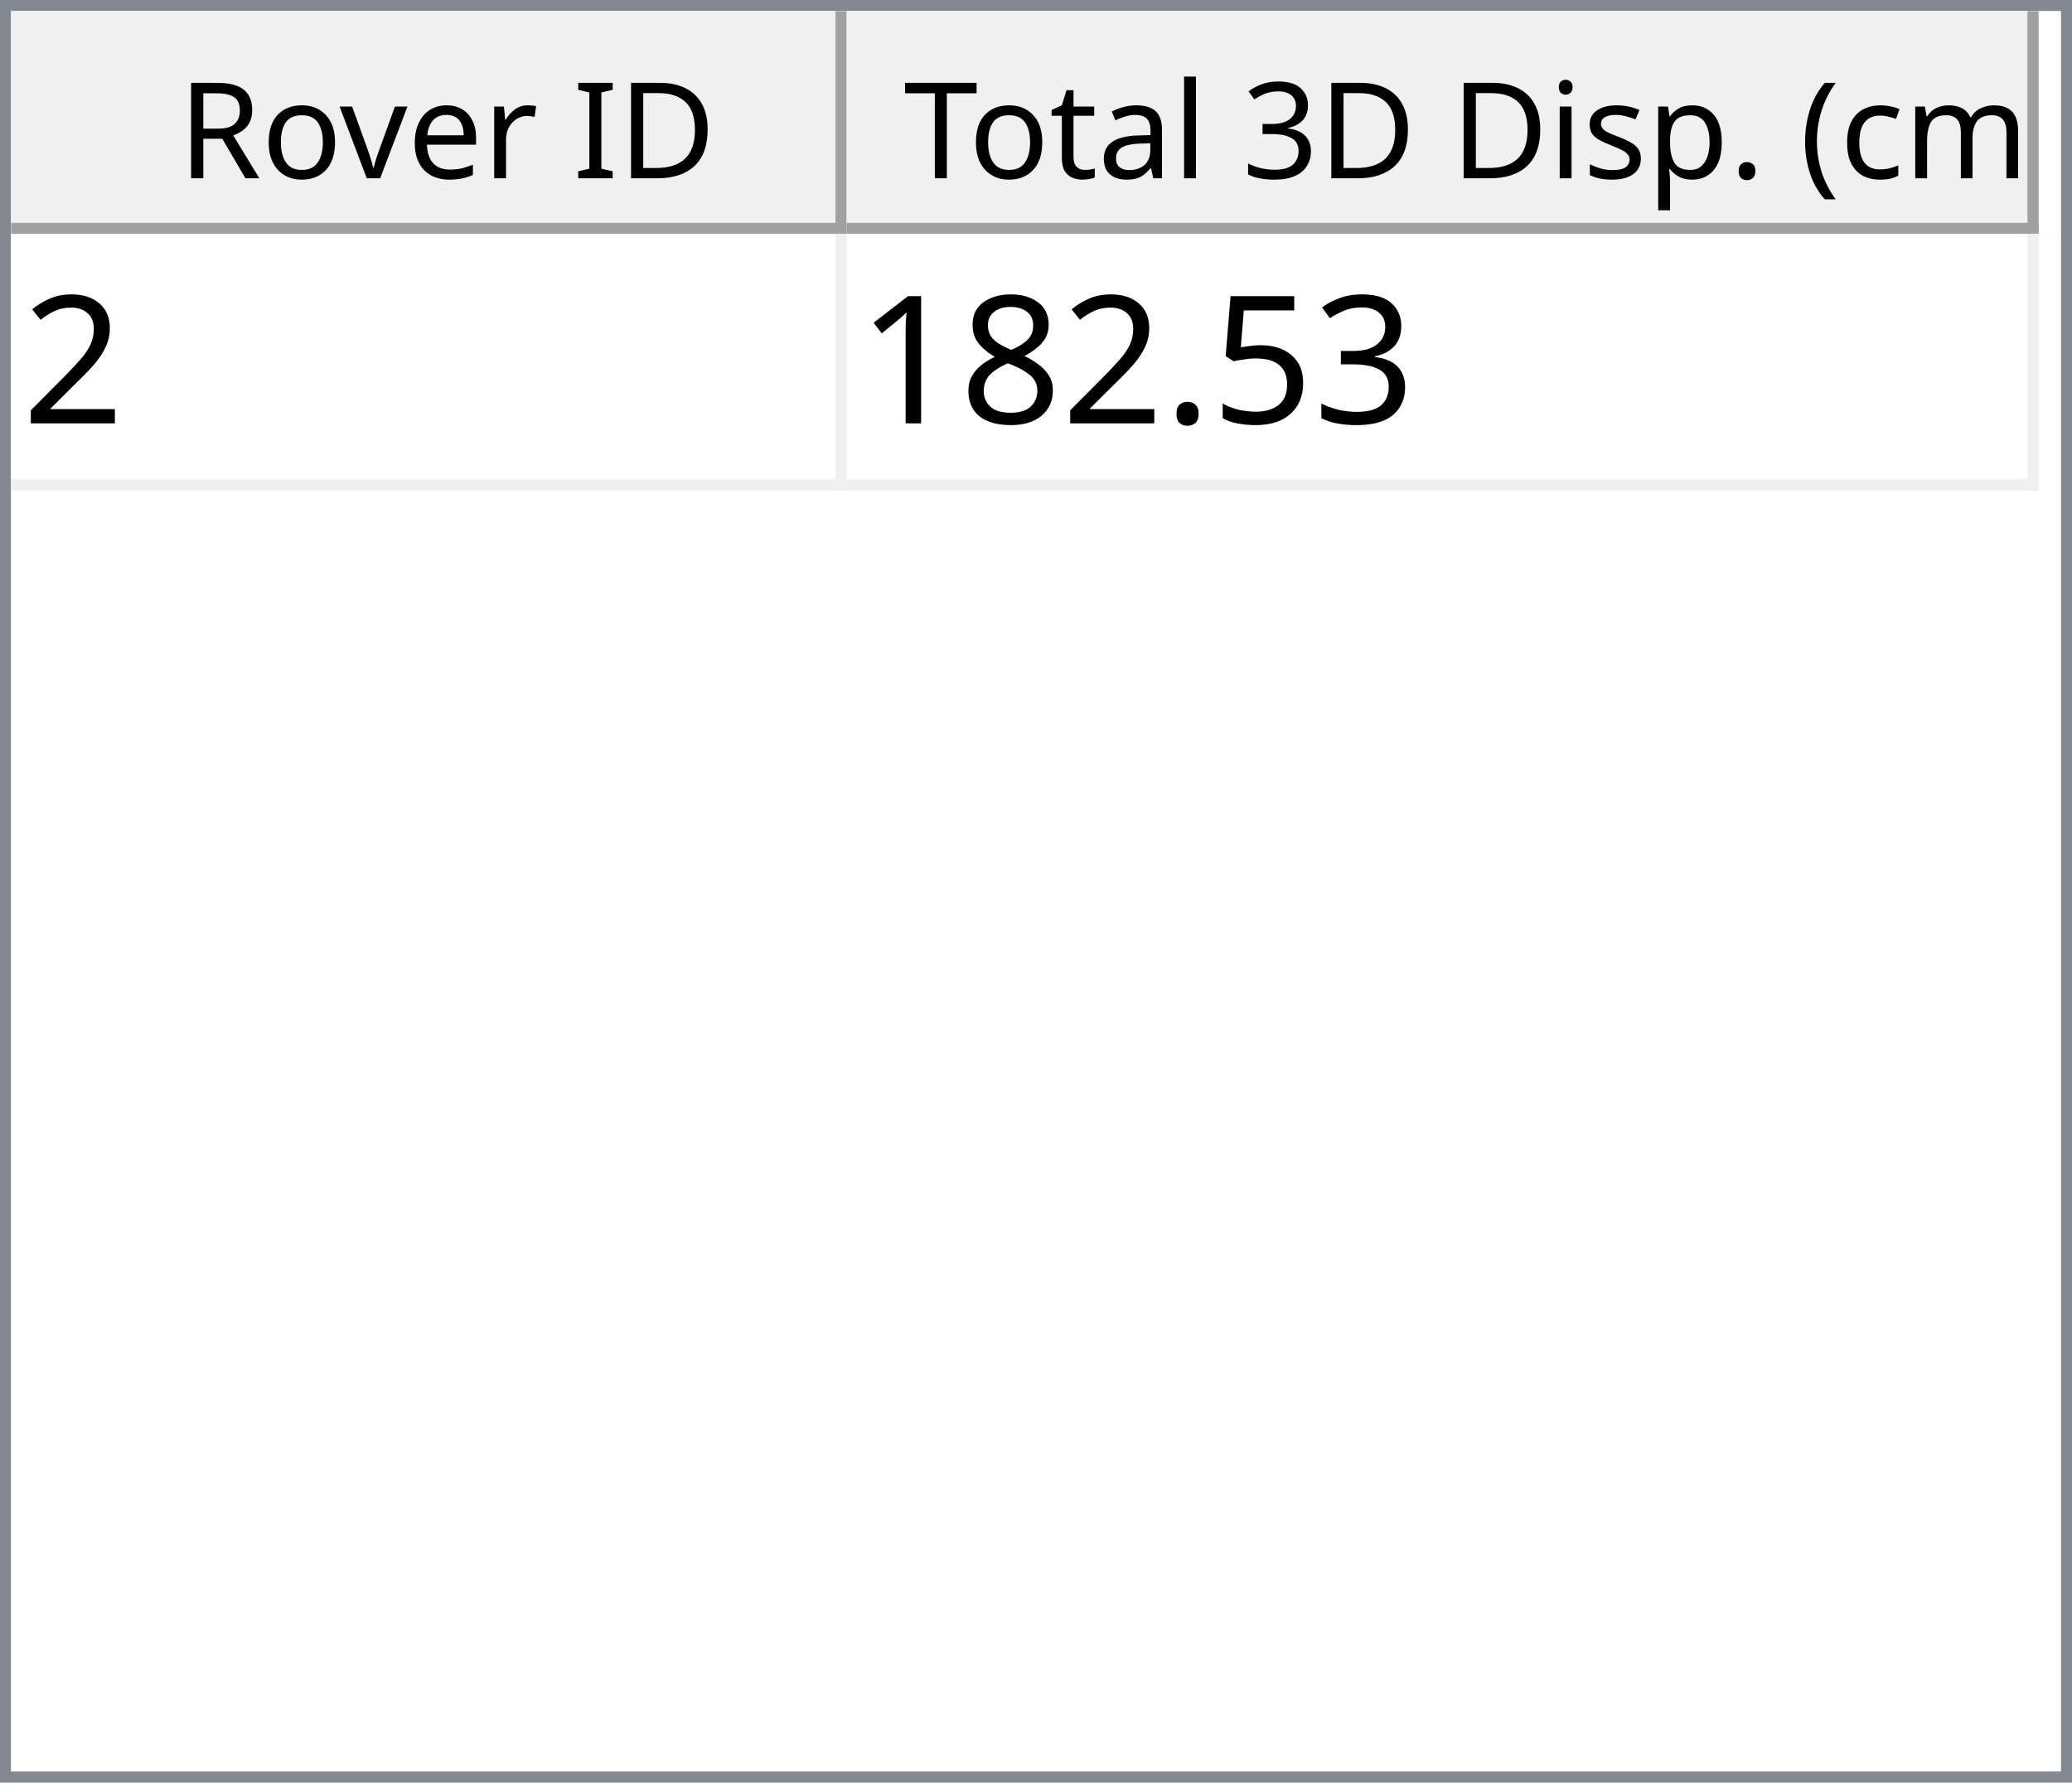
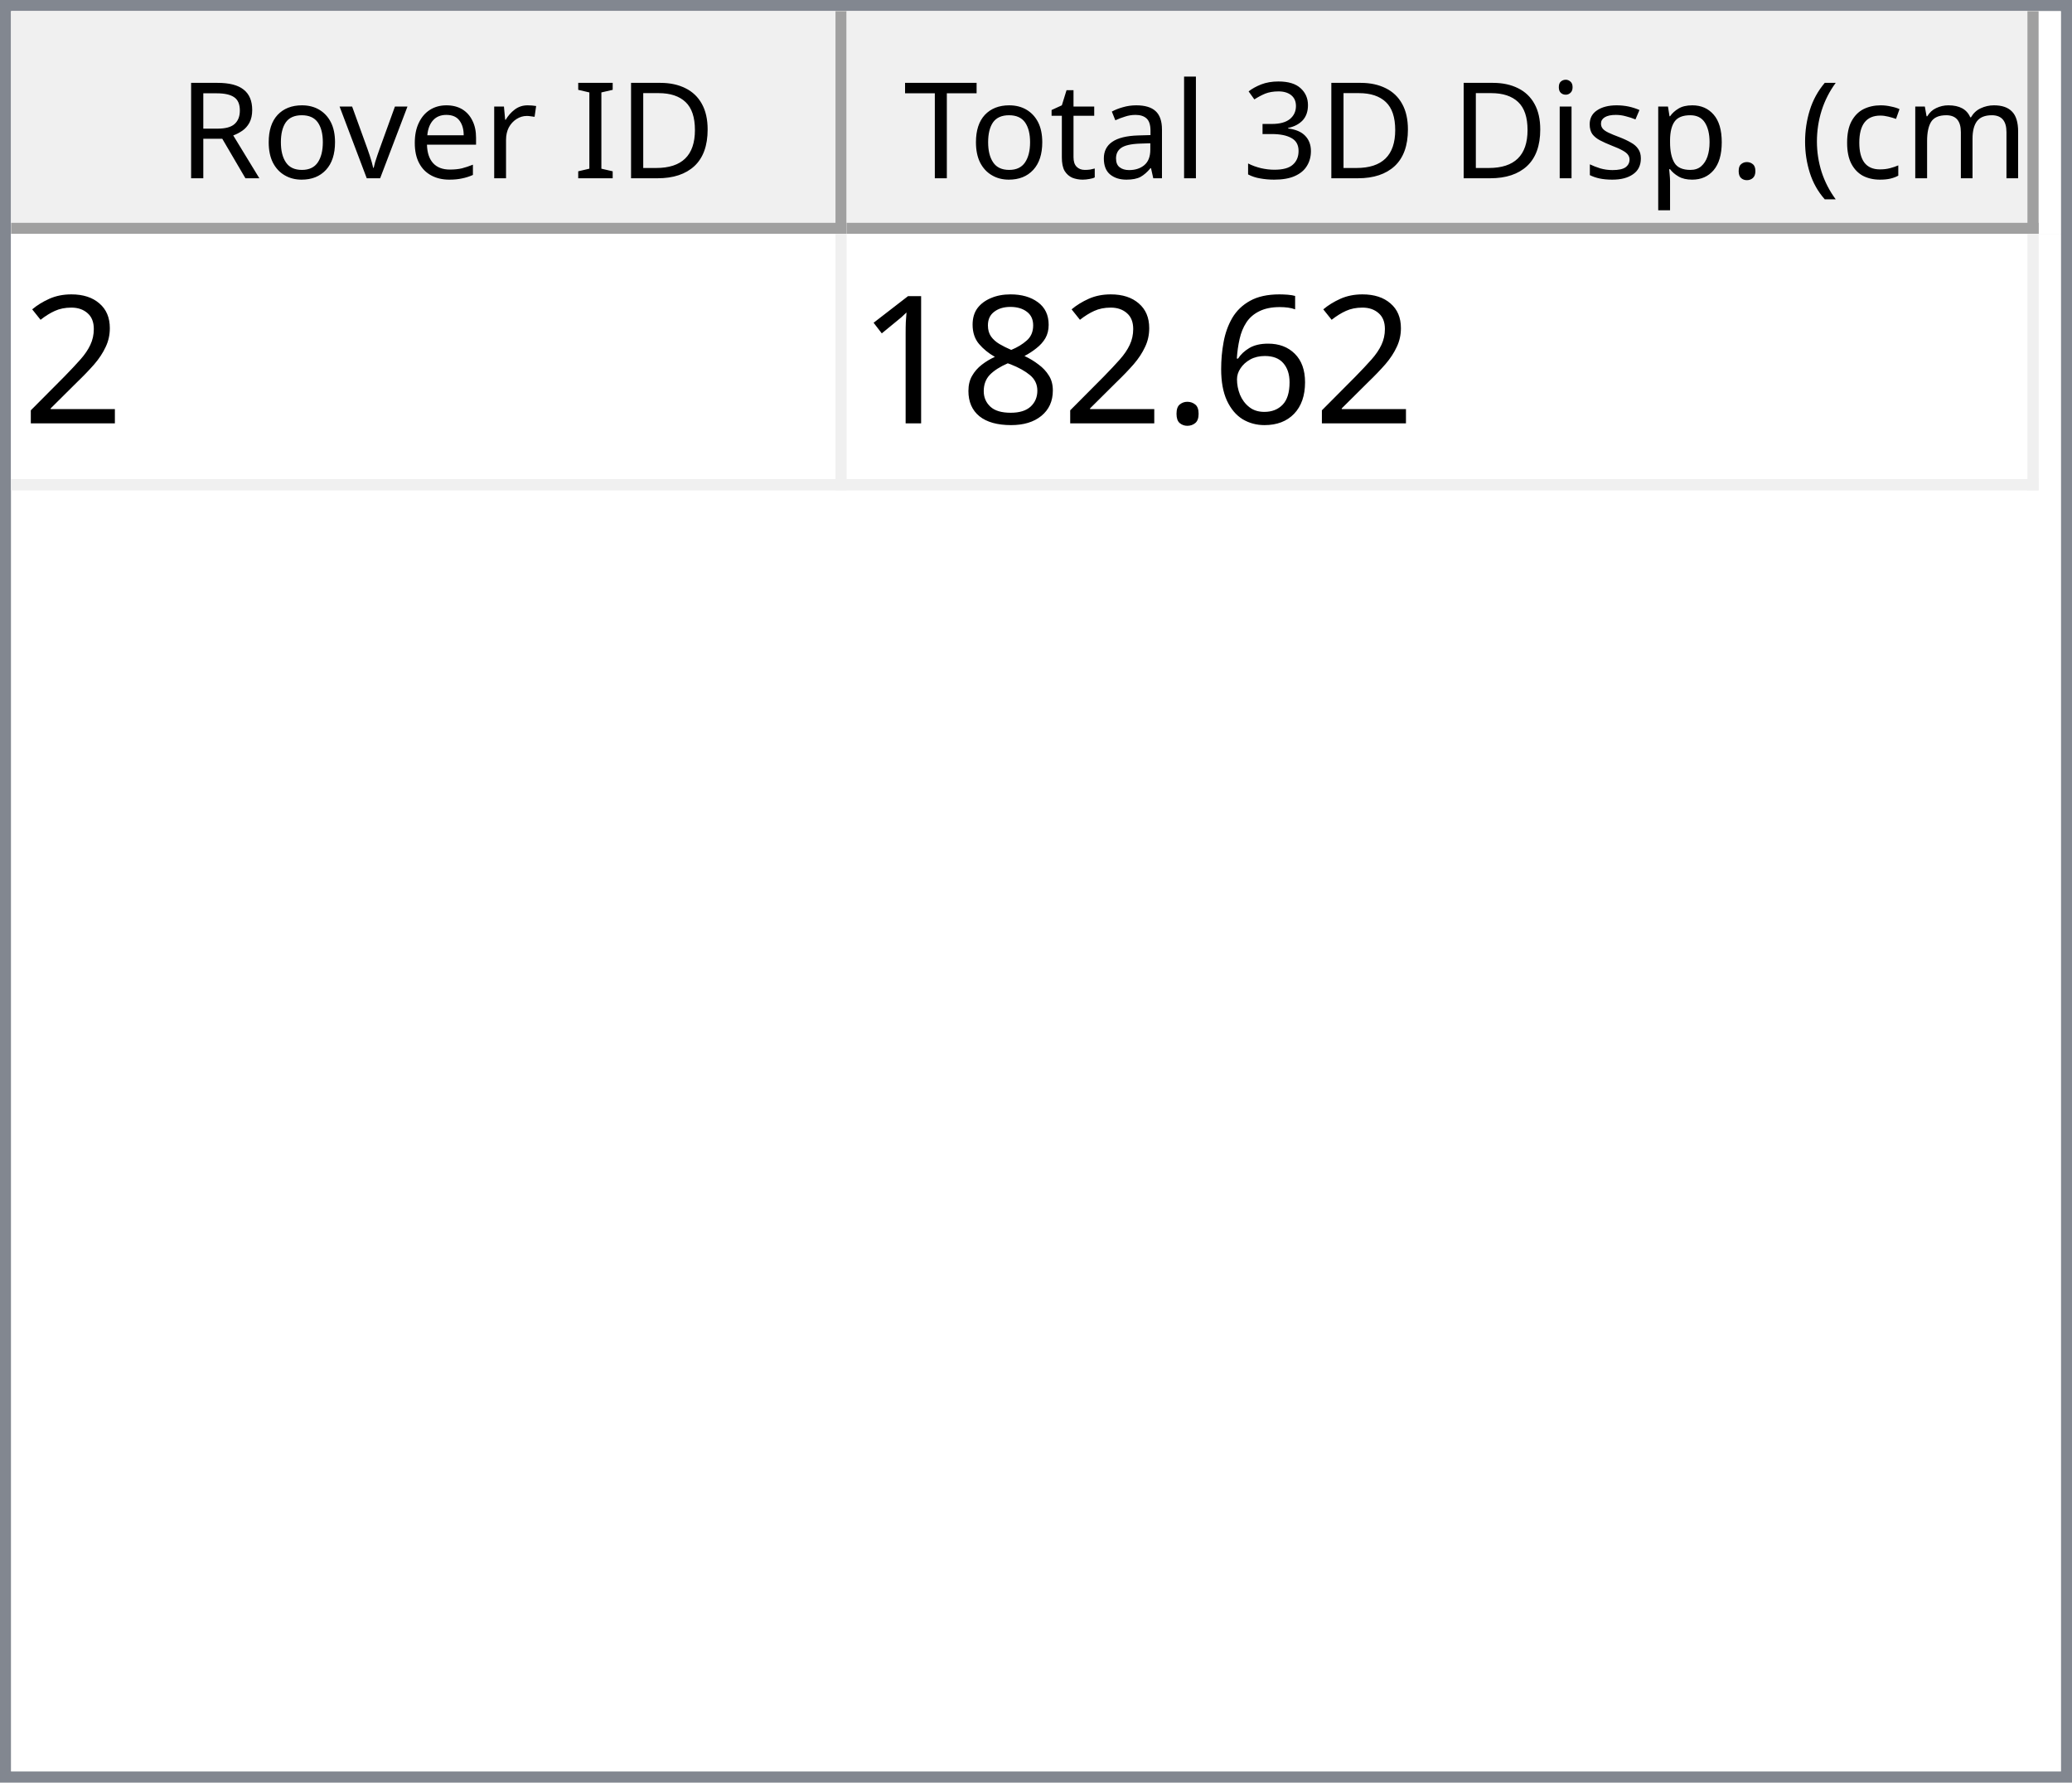
<svg xmlns="http://www.w3.org/2000/svg" style="fill-opacity:1; color-rendering:auto; color-interpolation:auto; text-rendering:auto; stroke:black; stroke-linecap:square; stroke-miterlimit:10; shape-rendering:auto; stroke-opacity:1; fill:black; stroke-dasharray:none; font-weight:normal; stroke-width:1; font-family:'Dialog'; font-style:normal; stroke-linejoin:miter; font-size:12px; stroke-dashoffset:0; image-rendering:auto;" width="186" height="160">
  <defs id="genericDefs" />
  <g>
    <defs id="defs1">
      <clipPath clipPathUnits="userSpaceOnUse" id="clipPath1">
        <path d="M0 0 L186 0 L186 160 L0 160 L0 0 Z" />
      </clipPath>
      <clipPath clipPathUnits="userSpaceOnUse" id="clipPath2">
        <path d="M0 0 L0 160 L186 160 L186 0 Z" />
      </clipPath>
      <clipPath clipPathUnits="userSpaceOnUse" id="clipPath3">
        <path d="M0 0 L0 20 L184 20 L184 0 Z" />
      </clipPath>
      <clipPath clipPathUnits="userSpaceOnUse" id="clipPath4">
        <path d="M0 0 L0 20 L75 20 L75 0 Z" />
      </clipPath>
      <clipPath clipPathUnits="userSpaceOnUse" id="clipPath5">
        <path d="M1 1 L1 19 L74 19 L74 1 Z" />
      </clipPath>
      <clipPath clipPathUnits="userSpaceOnUse" id="clipPath6">
        <path d="M0 0 L0 18 L73 18 L73 0 Z" />
      </clipPath>
      <clipPath clipPathUnits="userSpaceOnUse" id="clipPath7">
        <path d="M-0.5 -0.5 L-0.5 19.5 L74.5 19.5 L74.5 -0.5 Z" />
      </clipPath>
      <clipPath clipPathUnits="userSpaceOnUse" id="clipPath8">
        <path d="M0 0 L0 20 L107 20 L107 0 Z" />
      </clipPath>
      <clipPath clipPathUnits="userSpaceOnUse" id="clipPath9">
        <path d="M1 1 L1 19 L106 19 L106 1 Z" />
      </clipPath>
      <clipPath clipPathUnits="userSpaceOnUse" id="clipPath10">
        <path d="M0 0 L0 18 L105 18 L105 0 Z" />
      </clipPath>
      <clipPath clipPathUnits="userSpaceOnUse" id="clipPath11">
        <path d="M-0.5 -0.5 L-0.5 19.5 L106.5 19.5 L106.5 -0.5 Z" />
      </clipPath>
      <clipPath clipPathUnits="userSpaceOnUse" id="clipPath12">
        <path d="M0 0 L0 138 L184 138 L184 0 Z" />
      </clipPath>
      <clipPath clipPathUnits="userSpaceOnUse" id="clipPath13">
        <path d="M0 0 L0 23 L182 23 L182 0 Z" />
      </clipPath>
      <clipPath clipPathUnits="userSpaceOnUse" id="clipPath14">
        <path d="M-0.5 -0.5 L-0.5 22.5 L181.5 22.5 L181.5 -0.5 Z" />
      </clipPath>
      <clipPath clipPathUnits="userSpaceOnUse" id="clipPath15">
        <path d="M0 0 L0 22 L74 22 L74 0 Z" />
      </clipPath>
      <clipPath clipPathUnits="userSpaceOnUse" id="clipPath16">
        <path d="M0 0 L0 22 L106 22 L106 0 Z" />
      </clipPath>
      <font horiz-adv-x="64.551" id="font1">
        <font-face ascent="107.91" descent="25.098" units-per-em="100" style="font-style:normal; font-family:Segoe UI; font-weight:normal;" />
        <missing-glyph horiz-adv-x="64.551" d="M8.109 0 L8.109 68.266 L56.453 68.266 L56.453 0 L8.109 0 ZM15.328 7.234 L49.219 7.234 L49.219 61.031 L15.328 61.031 L15.328 7.234 Z" />
        <glyph unicode="D" horiz-adv-x="70.117" d="M9.188 0 L9.188 70.016 L28.516 70.016 Q65.531 70.016 65.531 35.891 Q65.531 19.672 55.25 9.836 Q44.969 0 27.734 0 L9.188 0 ZM17.391 62.594 L17.391 7.422 L27.828 7.422 Q41.609 7.422 49.273 14.797 Q56.938 22.172 56.938 35.688 Q56.938 62.594 28.328 62.594 L17.391 62.594 Z" />
        <glyph unicode="I" horiz-adv-x="26.611" d="M17.391 0 L9.188 0 L9.188 70.016 L17.391 70.016 L17.391 0 Z" />
        <glyph unicode=" " horiz-adv-x="27.393" d="" />
        <glyph unicode="r" horiz-adv-x="34.766" d="M34.188 41.891 Q32.078 43.5 28.125 43.5 Q23 43.5 19.555 38.672 Q16.109 33.844 16.109 25.484 L16.109 0 L8.109 0 L8.109 50 L16.109 50 L16.109 39.703 L16.312 39.703 Q18.016 44.969 21.531 47.922 Q25.047 50.875 29.391 50.875 Q32.516 50.875 34.188 50.203 L34.188 41.891 Z" />
        <glyph unicode="e" horiz-adv-x="52.295" d="M48.297 23 L12.984 23 Q13.188 14.656 17.484 10.109 Q21.781 5.562 29.297 5.562 Q37.75 5.562 44.828 11.141 L44.828 3.609 Q38.234 -1.172 27.391 -1.172 Q16.797 -1.172 10.742 5.641 Q4.688 12.453 4.688 24.812 Q4.688 36.469 11.305 43.82 Q17.922 51.172 27.734 51.172 Q37.547 51.172 42.922 44.828 Q48.297 38.484 48.297 27.203 L48.297 23 ZM40.094 29.781 Q40.047 36.719 36.75 40.578 Q33.453 44.438 27.594 44.438 Q21.922 44.438 17.969 40.383 Q14.016 36.328 13.094 29.781 L40.094 29.781 Z" />
        <glyph unicode="v" horiz-adv-x="47.9" d="M47.406 50 L27.484 0 L19.625 0 L0.688 50 L9.469 50 L22.172 13.672 Q23.578 9.672 23.922 6.688 L24.125 6.688 Q24.609 10.453 25.688 13.484 L38.969 50 L47.406 50 Z" />
        <glyph unicode="o" horiz-adv-x="58.594" d="M29 -1.172 Q17.922 -1.172 11.305 5.836 Q4.688 12.844 4.688 24.422 Q4.688 37.016 11.57 44.094 Q18.453 51.172 30.172 51.172 Q41.359 51.172 47.633 44.289 Q53.906 37.406 53.906 25.203 Q53.906 13.234 47.141 6.031 Q40.375 -1.172 29 -1.172 ZM29.594 44.438 Q21.875 44.438 17.383 39.188 Q12.891 33.938 12.891 24.703 Q12.891 15.828 17.43 10.695 Q21.969 5.562 29.594 5.562 Q37.359 5.562 41.531 10.594 Q45.703 15.625 45.703 24.906 Q45.703 34.281 41.531 39.359 Q37.359 44.438 29.594 44.438 Z" />
        <glyph unicode="R" horiz-adv-x="59.814" d="M59.375 0 L49.609 0 L37.891 19.625 Q36.281 22.359 34.766 24.289 Q33.25 26.219 31.664 27.438 Q30.078 28.656 28.25 29.219 Q26.422 29.781 24.125 29.781 L17.391 29.781 L17.391 0 L9.188 0 L9.188 70.016 L30.078 70.016 Q34.672 70.016 38.555 68.867 Q42.438 67.719 45.289 65.375 Q48.141 63.031 49.758 59.547 Q51.375 56.062 51.375 51.375 Q51.375 47.703 50.273 44.656 Q49.172 41.609 47.148 39.211 Q45.125 36.812 42.266 35.133 Q39.406 33.453 35.844 32.516 L35.844 32.328 Q37.594 31.547 38.891 30.547 Q40.188 29.547 41.359 28.18 Q42.531 26.812 43.68 25.078 Q44.828 23.344 46.234 21.047 L59.375 0 ZM17.391 62.594 L17.391 37.203 L28.516 37.203 Q31.594 37.203 34.203 38.133 Q36.812 39.062 38.719 40.797 Q40.625 42.531 41.703 45.047 Q42.781 47.562 42.781 50.688 Q42.781 56.297 39.141 59.445 Q35.5 62.594 28.609 62.594 L17.391 62.594 Z" />
        <glyph unicode=")" horiz-adv-x="30.176" d="M8.297 -15.922 L1.172 -15.922 Q16.406 2.344 16.406 26.812 Q16.406 51.469 1.078 70.016 L8.297 70.016 Q23.531 52.156 23.531 26.703 Q23.531 1.375 8.297 -15.922 Z" />
        <glyph unicode="m" horiz-adv-x="86.133" d="M79.109 0 L71.094 0 L71.094 28.719 Q71.094 37.016 68.531 40.727 Q65.969 44.438 59.906 44.438 Q54.781 44.438 51.195 39.75 Q47.609 35.062 47.609 28.516 L47.609 0 L39.594 0 L39.594 29.688 Q39.594 44.438 28.219 44.438 Q22.953 44.438 19.531 40.016 Q16.109 35.594 16.109 28.516 L16.109 0 L8.109 0 L8.109 50 L16.109 50 L16.109 42.094 L16.312 42.094 Q21.625 51.172 31.844 51.172 Q36.969 51.172 40.773 48.312 Q44.578 45.453 46 40.828 Q51.562 51.172 62.594 51.172 Q79.109 51.172 79.109 30.812 L79.109 0 Z" />
        <glyph unicode="c" horiz-adv-x="46.191" d="M42.188 2.297 Q36.422 -1.172 28.516 -1.172 Q17.828 -1.172 11.258 5.789 Q4.688 12.75 4.688 23.828 Q4.688 36.188 11.766 43.68 Q18.844 51.172 30.672 51.172 Q37.25 51.172 42.281 48.734 L42.281 40.531 Q36.719 44.438 30.375 44.438 Q22.703 44.438 17.797 38.945 Q12.891 33.453 12.891 24.516 Q12.891 15.719 17.508 10.641 Q22.125 5.562 29.891 5.562 Q36.422 5.562 42.188 9.906 L42.188 2.297 Z" />
        <glyph unicode="(" horiz-adv-x="30.176" d="M29.109 -15.922 L21.969 -15.922 Q6.844 1.375 6.844 26.703 Q6.844 52.156 21.969 70.016 L29.203 70.016 Q13.875 51.469 13.875 26.812 Q13.875 2.344 29.109 -15.922 Z" />
        <glyph unicode="." horiz-adv-x="21.68" d="M10.891 -1.078 Q8.641 -1.078 7.055 0.539 Q5.469 2.156 5.469 4.391 Q5.469 6.641 7.055 8.273 Q8.641 9.906 10.891 9.906 Q13.188 9.906 14.797 8.273 Q16.406 6.641 16.406 4.391 Q16.406 2.156 14.797 0.539 Q13.188 -1.078 10.891 -1.078 Z" />
        <glyph unicode="p" horiz-adv-x="58.789" d="M16.312 7.234 L16.109 7.234 L16.109 -23 L8.109 -23 L8.109 50 L16.109 50 L16.109 41.219 L16.312 41.219 Q22.219 51.172 33.594 51.172 Q43.266 51.172 48.688 44.461 Q54.109 37.75 54.109 26.469 Q54.109 13.922 48 6.375 Q41.891 -1.172 31.297 -1.172 Q21.578 -1.172 16.312 7.234 ZM16.109 27.391 L16.109 20.406 Q16.109 14.203 20.141 9.883 Q24.172 5.562 30.375 5.562 Q37.641 5.562 41.773 11.133 Q45.906 16.703 45.906 26.609 Q45.906 34.969 42.047 39.703 Q38.188 44.438 31.594 44.438 Q24.609 44.438 20.359 39.578 Q16.109 34.719 16.109 27.391 Z" />
        <glyph unicode="s" horiz-adv-x="42.432" d="M5.078 1.812 L5.078 10.406 Q11.625 5.562 19.484 5.562 Q30.031 5.562 30.031 12.594 Q30.031 14.594 29.125 15.992 Q28.219 17.391 26.68 18.461 Q25.141 19.531 23.07 20.383 Q21 21.234 18.609 22.172 Q15.281 23.484 12.766 24.828 Q10.25 26.172 8.57 27.859 Q6.891 29.547 6.031 31.695 Q5.172 33.844 5.172 36.719 Q5.172 40.234 6.789 42.945 Q8.406 45.656 11.086 47.484 Q13.766 49.312 17.211 50.242 Q20.656 51.172 24.312 51.172 Q30.812 51.172 35.938 48.922 L35.938 40.828 Q30.422 44.438 23.25 44.438 Q21 44.438 19.195 43.922 Q17.391 43.406 16.094 42.477 Q14.797 41.547 14.086 40.258 Q13.375 38.969 13.375 37.406 Q13.375 35.453 14.086 34.133 Q14.797 32.812 16.164 31.789 Q17.531 30.766 19.484 29.938 Q21.438 29.109 23.922 28.125 Q27.25 26.859 29.883 25.516 Q32.516 24.172 34.375 22.484 Q36.234 20.797 37.234 18.602 Q38.234 16.406 38.234 13.375 Q38.234 9.672 36.602 6.938 Q34.969 4.203 32.234 2.398 Q29.5 0.594 25.93 -0.289 Q22.359 -1.172 18.453 -1.172 Q10.75 -1.172 5.078 1.812 Z" />
        <glyph unicode="i" horiz-adv-x="24.219" d="M12.203 62.703 Q10.062 62.703 8.547 64.164 Q7.031 65.625 7.031 67.875 Q7.031 70.125 8.547 71.609 Q10.062 73.094 12.203 73.094 Q14.406 73.094 15.945 71.609 Q17.484 70.125 17.484 67.875 Q17.484 65.719 15.945 64.211 Q14.406 62.703 12.203 62.703 ZM16.109 0 L8.109 0 L8.109 50 L16.109 50 L16.109 0 Z" />
        <glyph unicode="3" horiz-adv-x="53.906" d="M46.531 19.828 Q46.531 15.094 44.75 11.211 Q42.969 7.328 39.719 4.57 Q36.469 1.812 31.93 0.297 Q27.391 -1.219 21.922 -1.219 Q11.922 -1.219 6 2.594 L6 11.188 Q13.094 5.609 22.219 5.609 Q25.875 5.609 28.828 6.539 Q31.781 7.469 33.906 9.227 Q36.031 10.984 37.18 13.477 Q38.328 15.969 38.328 19.094 Q38.328 32.812 18.797 32.812 L12.984 32.812 L12.984 39.594 L18.5 39.594 Q35.797 39.594 35.797 52.484 Q35.797 64.406 22.609 64.406 Q15.188 64.406 8.688 59.422 L8.688 67.188 Q15.375 71.188 24.609 71.188 Q29 71.188 32.57 69.969 Q36.141 68.75 38.68 66.555 Q41.219 64.359 42.609 61.281 Q44 58.203 44 54.5 Q44 40.672 30.031 36.719 L30.031 36.531 Q33.594 36.141 36.625 34.797 Q39.656 33.453 41.852 31.305 Q44.047 29.156 45.289 26.25 Q46.531 23.344 46.531 19.828 Z" />
        <glyph unicode="l" horiz-adv-x="24.219" d="M16.109 0 L8.109 0 L8.109 74.031 L16.109 74.031 L16.109 0 Z" />
        <glyph unicode="a" horiz-adv-x="50.879" d="M43.891 0 L35.891 0 L35.891 7.812 L35.688 7.812 Q30.469 -1.172 20.312 -1.172 Q12.844 -1.172 8.617 2.781 Q4.391 6.734 4.391 13.281 Q4.391 27.297 20.906 29.594 L35.891 31.688 Q35.891 44.438 25.594 44.438 Q16.547 44.438 9.281 38.281 L9.281 46.484 Q16.656 51.172 26.266 51.172 Q43.891 51.172 43.891 32.516 L43.891 0 ZM35.891 25.297 L23.828 23.641 Q18.266 22.859 15.43 20.875 Q12.594 18.891 12.594 13.875 Q12.594 10.203 15.211 7.883 Q17.828 5.562 22.172 5.562 Q28.125 5.562 32.008 9.742 Q35.891 13.922 35.891 20.312 L35.891 25.297 Z" />
        <glyph unicode="t" horiz-adv-x="33.887" d="M31.297 0.484 Q28.469 -1.078 23.828 -1.078 Q10.688 -1.078 10.688 13.578 L10.688 43.172 L2.094 43.172 L2.094 50 L10.688 50 L10.688 62.203 L18.703 64.797 L18.703 50 L31.297 50 L31.297 43.172 L18.703 43.172 L18.703 14.984 Q18.703 9.969 20.414 7.82 Q22.125 5.672 26.078 5.672 Q29.109 5.672 31.297 7.328 L31.297 0.484 Z" />
        <glyph unicode="T" horiz-adv-x="52.393" d="M50.594 62.594 L30.375 62.594 L30.375 0 L22.172 0 L22.172 62.594 L2 62.594 L2 70.016 L50.594 70.016 L50.594 62.594 Z" />
      </font>
      <font horiz-adv-x="75.0" id="font2">
        <font-face ascent="100.537" descent="21.973" units-per-em="100" style="font-style:normal; font-family:sans-serif; font-weight:normal;" />
        <missing-glyph horiz-adv-x="75.0" d="M12.5 0 L12.5 62.5 L62.5 62.5 L62.5 0 L12.5 0 ZM14.062 1.562 L60.938 1.562 L60.938 60.938 L14.062 60.938 L14.062 1.562 Z" />
        <glyph unicode="2" horiz-adv-x="55.615" d="M50.344 8.453 L50.344 0 L3.031 0 Q2.938 3.172 4.047 6.109 Q5.859 10.938 9.836 15.625 Q13.812 20.312 21.344 26.469 Q33.016 36.031 37.117 41.625 Q41.219 47.219 41.219 52.203 Q41.219 57.422 37.477 61.008 Q33.734 64.594 27.734 64.594 Q21.391 64.594 17.578 60.789 Q13.766 56.984 13.719 50.25 L4.688 51.172 Q5.609 61.281 11.664 66.578 Q17.719 71.875 27.938 71.875 Q38.234 71.875 44.242 66.164 Q50.25 60.453 50.25 52 Q50.25 47.703 48.492 43.555 Q46.734 39.406 42.656 34.812 Q38.578 30.219 29.109 22.219 Q21.188 15.578 18.945 13.211 Q16.703 10.844 15.234 8.453 L50.344 8.453 Z" />
-         <glyph unicode="3" horiz-adv-x="55.615" d="M4.203 18.891 L12.984 20.062 Q14.5 12.594 18.141 9.297 Q21.781 6 27 6 Q33.203 6 37.477 10.297 Q41.75 14.594 41.75 20.953 Q41.75 27 37.797 30.93 Q33.844 34.859 27.734 34.859 Q25.25 34.859 21.531 33.891 L22.516 41.609 Q23.391 41.5 23.922 41.5 Q29.547 41.5 34.039 44.43 Q38.531 47.359 38.531 53.469 Q38.531 58.297 35.258 61.477 Q31.984 64.656 26.812 64.656 Q21.688 64.656 18.266 61.43 Q14.844 58.203 13.875 51.766 L5.078 53.328 Q6.688 62.156 12.398 67.016 Q18.109 71.875 26.609 71.875 Q32.469 71.875 37.398 69.359 Q42.328 66.844 44.945 62.5 Q47.562 58.156 47.562 53.266 Q47.562 48.641 45.07 44.828 Q42.578 41.016 37.703 38.766 Q44.047 37.312 47.562 32.695 Q51.078 28.078 51.078 21.141 Q51.078 11.766 44.242 5.25 Q37.406 -1.266 26.953 -1.266 Q17.531 -1.266 11.305 4.352 Q5.078 9.969 4.203 18.891 Z" />
-         <glyph unicode="5" horiz-adv-x="55.615" d="M4.156 18.75 L13.375 19.531 Q14.406 12.797 18.141 9.398 Q21.875 6 27.156 6 Q33.5 6 37.891 10.789 Q42.281 15.578 42.281 23.484 Q42.281 31 38.062 35.352 Q33.844 39.703 27 39.703 Q22.75 39.703 19.336 37.773 Q15.922 35.844 13.969 32.766 L5.719 33.844 L12.641 70.609 L48.25 70.609 L48.25 62.203 L19.672 62.203 L15.828 42.969 Q22.266 47.469 29.344 47.469 Q38.719 47.469 45.164 40.969 Q51.609 34.469 51.609 24.266 Q51.609 14.547 45.953 7.469 Q39.062 -1.219 27.156 -1.219 Q17.391 -1.219 11.211 4.25 Q5.031 9.719 4.156 18.75 Z" />
+         <glyph unicode="6" horiz-adv-x="55.615" d="M49.75 54.047 L41.016 53.375 Q39.844 58.547 37.703 60.891 Q34.125 64.656 28.906 64.656 Q24.703 64.656 21.531 62.312 Q17.391 59.281 14.992 53.469 Q12.594 47.656 12.5 36.922 Q15.672 41.75 20.266 44.094 Q24.859 46.438 29.891 46.438 Q38.672 46.438 44.852 39.969 Q51.031 33.5 51.031 23.25 Q51.031 16.5 48.125 10.719 Q45.219 4.938 40.141 1.859 Q35.062 -1.219 28.609 -1.219 Q17.625 -1.219 10.695 6.859 Q3.766 14.938 3.766 33.5 Q3.766 54.25 11.422 63.672 Q18.109 71.875 29.438 71.875 Q37.891 71.875 43.289 67.141 Q48.688 62.406 49.75 54.047 ZM13.875 23.188 Q13.875 18.656 15.797 14.508 Q17.719 10.359 21.188 8.18 Q24.656 6 28.469 6 Q34.031 6 38.039 10.492 Q42.047 14.984 42.047 22.703 Q42.047 30.125 38.086 34.398 Q34.125 38.672 28.125 38.672 Q22.172 38.672 18.023 34.398 Q13.875 30.125 13.875 23.188 Z" />
        <glyph unicode="." horiz-adv-x="27.783" d="M9.078 0 L9.078 10.016 L19.094 10.016 L19.094 0 L9.078 0 Z" />
        <glyph unicode="8" horiz-adv-x="55.615" d="M17.672 38.812 Q12.203 40.828 9.57 44.539 Q6.938 48.25 6.938 53.422 Q6.938 61.234 12.555 66.555 Q18.172 71.875 27.484 71.875 Q36.859 71.875 42.578 66.43 Q48.297 60.984 48.297 53.172 Q48.297 48.188 45.68 44.508 Q43.062 40.828 37.75 38.812 Q44.344 36.672 47.781 31.883 Q51.219 27.094 51.219 20.453 Q51.219 11.281 44.727 5.031 Q38.234 -1.219 27.641 -1.219 Q17.047 -1.219 10.547 5.055 Q4.047 11.328 4.047 20.703 Q4.047 27.688 7.594 32.398 Q11.141 37.109 17.672 38.812 ZM15.922 53.719 Q15.922 48.641 19.195 45.414 Q22.469 42.188 27.688 42.188 Q32.766 42.188 36.016 45.383 Q39.266 48.578 39.266 53.219 Q39.266 58.062 35.914 61.359 Q32.562 64.656 27.594 64.656 Q22.562 64.656 19.242 61.43 Q15.922 58.203 15.922 53.719 ZM13.094 20.656 Q13.094 16.891 14.875 13.375 Q16.656 9.859 20.172 7.93 Q23.688 6 27.734 6 Q34.031 6 38.133 10.055 Q42.234 14.109 42.234 20.359 Q42.234 26.703 38.016 30.859 Q33.797 35.016 27.438 35.016 Q21.234 35.016 17.164 30.914 Q13.094 26.812 13.094 20.656 Z" />
        <glyph unicode="1" horiz-adv-x="55.615" d="M37.25 0 L28.469 0 L28.469 56 Q25.297 52.984 20.141 49.953 Q14.984 46.922 10.891 45.406 L10.891 53.906 Q18.266 57.375 23.781 62.305 Q29.297 67.234 31.594 71.875 L37.25 71.875 L37.25 0 Z" />
      </font>
    </defs>
    <g style="fill:white; stroke:white;">
      <rect x="0" y="0" width="186" style="clip-path:url(#clipPath1); stroke:none;" height="160" />
    </g>
    <g style="fill:white; text-rendering:optimizeSpeed; color-rendering:optimizeSpeed; image-rendering:optimizeSpeed; shape-rendering:crispEdges; stroke:white; color-interpolation:sRGB;">
      <rect x="0" width="186" height="160" y="0" style="stroke:none;" />
      <path style="stroke:none;" d="M0 160 L186 160 L186 0 L0 0 Z" />
    </g>
    <g style="fill:rgb(240,240,240); font-family:'Segoe UI'; stroke:rgb(240,240,240);">
      <rect x="0" y="0" width="186" style="clip-path:url(#clipPath2); stroke:none;" height="160" />
    </g>
    <g style="fill:rgb(130,135,144); font-family:'Segoe UI'; stroke:rgb(130,135,144);">
      <path d="M0 0 L186 0 L186 160 L0 160 L0 0 ZM1 1 L185 1 L185 159 L1 159 L1 1 Z" style="fill-rule:evenodd; clip-path:url(#clipPath2); stroke:none;" />
    </g>
    <g style="fill:white; font-family:'Segoe UI'; stroke:white;" transform="translate(1,1)">
      <rect x="0" y="0" width="184" style="clip-path:url(#clipPath3); stroke:none;" height="20" />
    </g>
    <g style="fill:rgb(240,240,240); font-family:'Segoe UI'; stroke:rgb(240,240,240);" transform="translate(1,1)">
      <rect x="0" y="0" width="75" style="clip-path:url(#clipPath4); stroke:none;" height="20" />
    </g>
    <g style="font-family:'Segoe UI';" transform="translate(2,2)">
      <text x="14" xml:space="preserve" y="14" style="clip-path:url(#clipPath6); stroke:none;">Rover ID</text>
    </g>
    <g style="fill:rgb(160,160,160); font-family:'Segoe UI'; stroke:rgb(160,160,160); stroke-linejoin:bevel;" transform="translate(1.5,1.5)">
      <line x1="74" x2="74" y1="0" style="fill:none; clip-path:url(#clipPath7);" y2="19" />
    </g>
    <g style="fill:rgb(160,160,160); font-family:'Segoe UI'; stroke:rgb(160,160,160); stroke-linejoin:bevel;" transform="matrix(1,0,0,1,1,1) translate(0.5,0.5)">
      <line x1="0" x2="74" y1="19" style="fill:none; clip-path:url(#clipPath7);" y2="19" />
    </g>
    <g style="fill:rgb(240,240,240); font-family:'Segoe UI'; stroke:rgb(240,240,240);" transform="translate(76,1)">
      <rect x="0" y="0" width="107" style="clip-path:url(#clipPath8); stroke:none;" height="20" />
    </g>
    <g style="font-family:'Segoe UI';" transform="translate(77,2)">
      <text x="1" xml:space="preserve" y="14" style="clip-path:url(#clipPath10); stroke:none;"> Total 3D Disp. (cm)</text>
    </g>
    <g style="fill:rgb(160,160,160); font-family:'Segoe UI'; stroke:rgb(160,160,160); stroke-linejoin:bevel;" transform="translate(76.5,1.5)">
      <line x1="106" x2="106" y1="0" style="fill:none; clip-path:url(#clipPath11);" y2="19" />
    </g>
    <g style="fill:rgb(160,160,160); font-family:'Segoe UI'; stroke:rgb(160,160,160); stroke-linejoin:bevel;" transform="matrix(1,0,0,1,76,1) translate(0.5,0.5)">
      <line x1="0" x2="106" y1="19" style="fill:none; clip-path:url(#clipPath11);" y2="19" />
    </g>
    <g style="fill:white; font-family:'Segoe UI'; stroke:white;" transform="translate(1,21)">
      <rect x="0" y="0" width="184" style="clip-path:url(#clipPath12); stroke:none;" height="138" />
    </g>
    <g style="fill:rgb(240,240,240); font-size:16px; font-family:sans-serif; stroke:rgb(240,240,240);" transform="translate(1,21)">
      <rect x="0" y="0" width="182" style="clip-path:url(#clipPath13); stroke:none;" height="23" />
      <line transform="translate(0.5,0.5)" x1="0" x2="181" y1="22" style="clip-path:url(#clipPath14); fill:none; stroke-linejoin:bevel;" y2="22" />
    </g>
    <g transform="matrix(1,0,0,1,1,21) translate(0.5,0.5)" style="fill:rgb(240,240,240); font-size:16px; font-family:sans-serif; stroke:rgb(240,240,240); stroke-linejoin:bevel;">
      <line x1="74" x2="74" y1="0" style="fill:none; clip-path:url(#clipPath14);" y2="22" />
    </g>
    <g transform="matrix(1,0,0,1,1,21) translate(0.5,0.5)" style="fill:rgb(240,240,240); font-size:16px; font-family:sans-serif; stroke:rgb(240,240,240); stroke-linejoin:bevel;">
      <line x1="181" x2="181" y1="0" style="fill:none; clip-path:url(#clipPath14);" y2="22" />
    </g>
    <g style="fill:white; font-size:16px; font-family:sans-serif; stroke:white;" transform="matrix(1,0,0,1,1,21)">
      <rect x="0" y="0" width="74" style="clip-path:url(#clipPath15); stroke:none;" height="22" />
      <text x="1" y="17" style="fill:black; clip-path:url(#clipPath15); stroke:none;" xml:space="preserve">2</text>
    </g>
    <g style="fill:white; font-size:16px; font-family:sans-serif; stroke:white;" transform="matrix(1,0,0,1,1,21) translate(75,0)">
      <rect x="0" y="0" width="106" style="clip-path:url(#clipPath16); stroke:none;" height="22" />
-       <text x="1" y="17" style="fill:black; clip-path:url(#clipPath16); stroke:none;" xml:space="preserve">182.53</text>
+       <text x="1" y="17" style="fill:black; clip-path:url(#clipPath16); stroke:none;" xml:space="preserve">182.62</text>
    </g>
  </g>
</svg>
